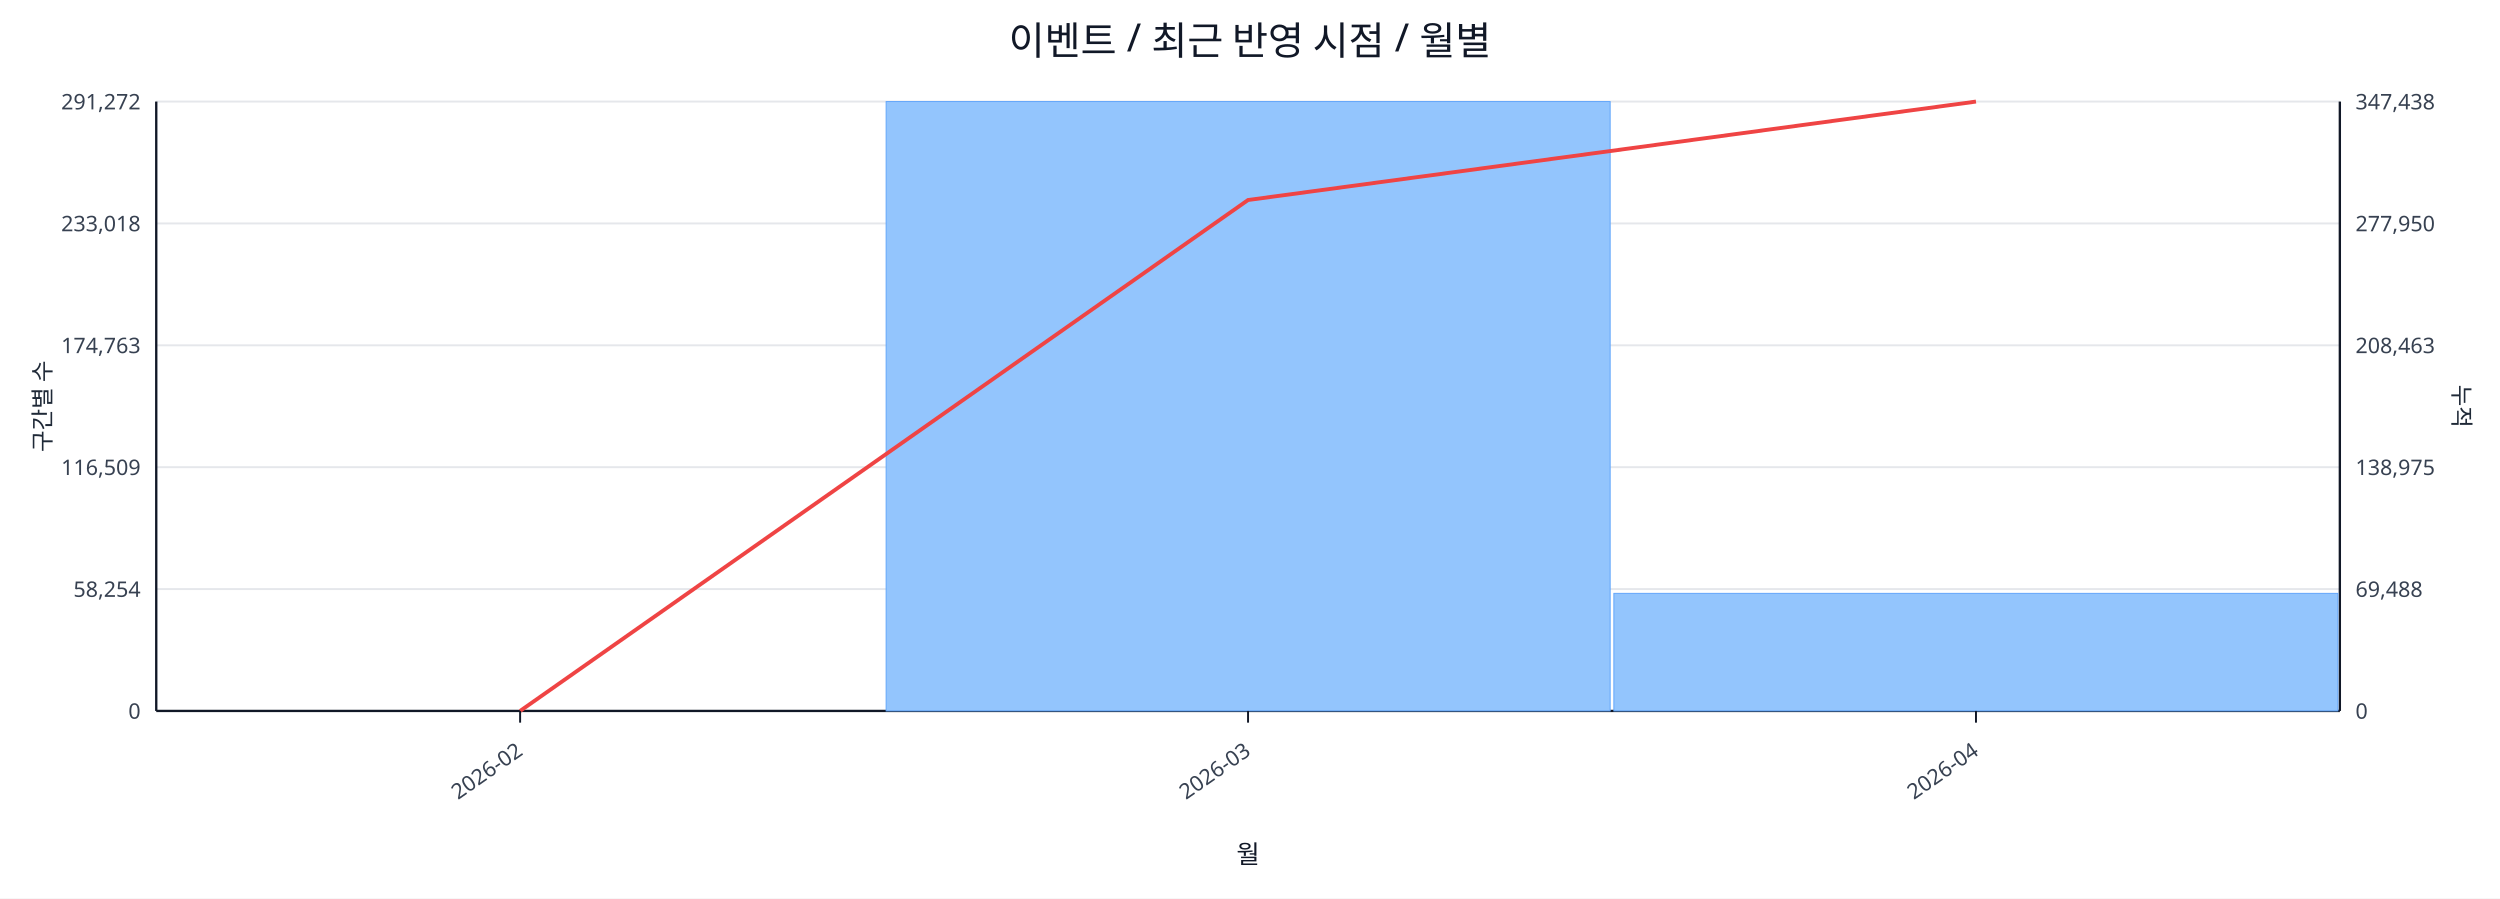
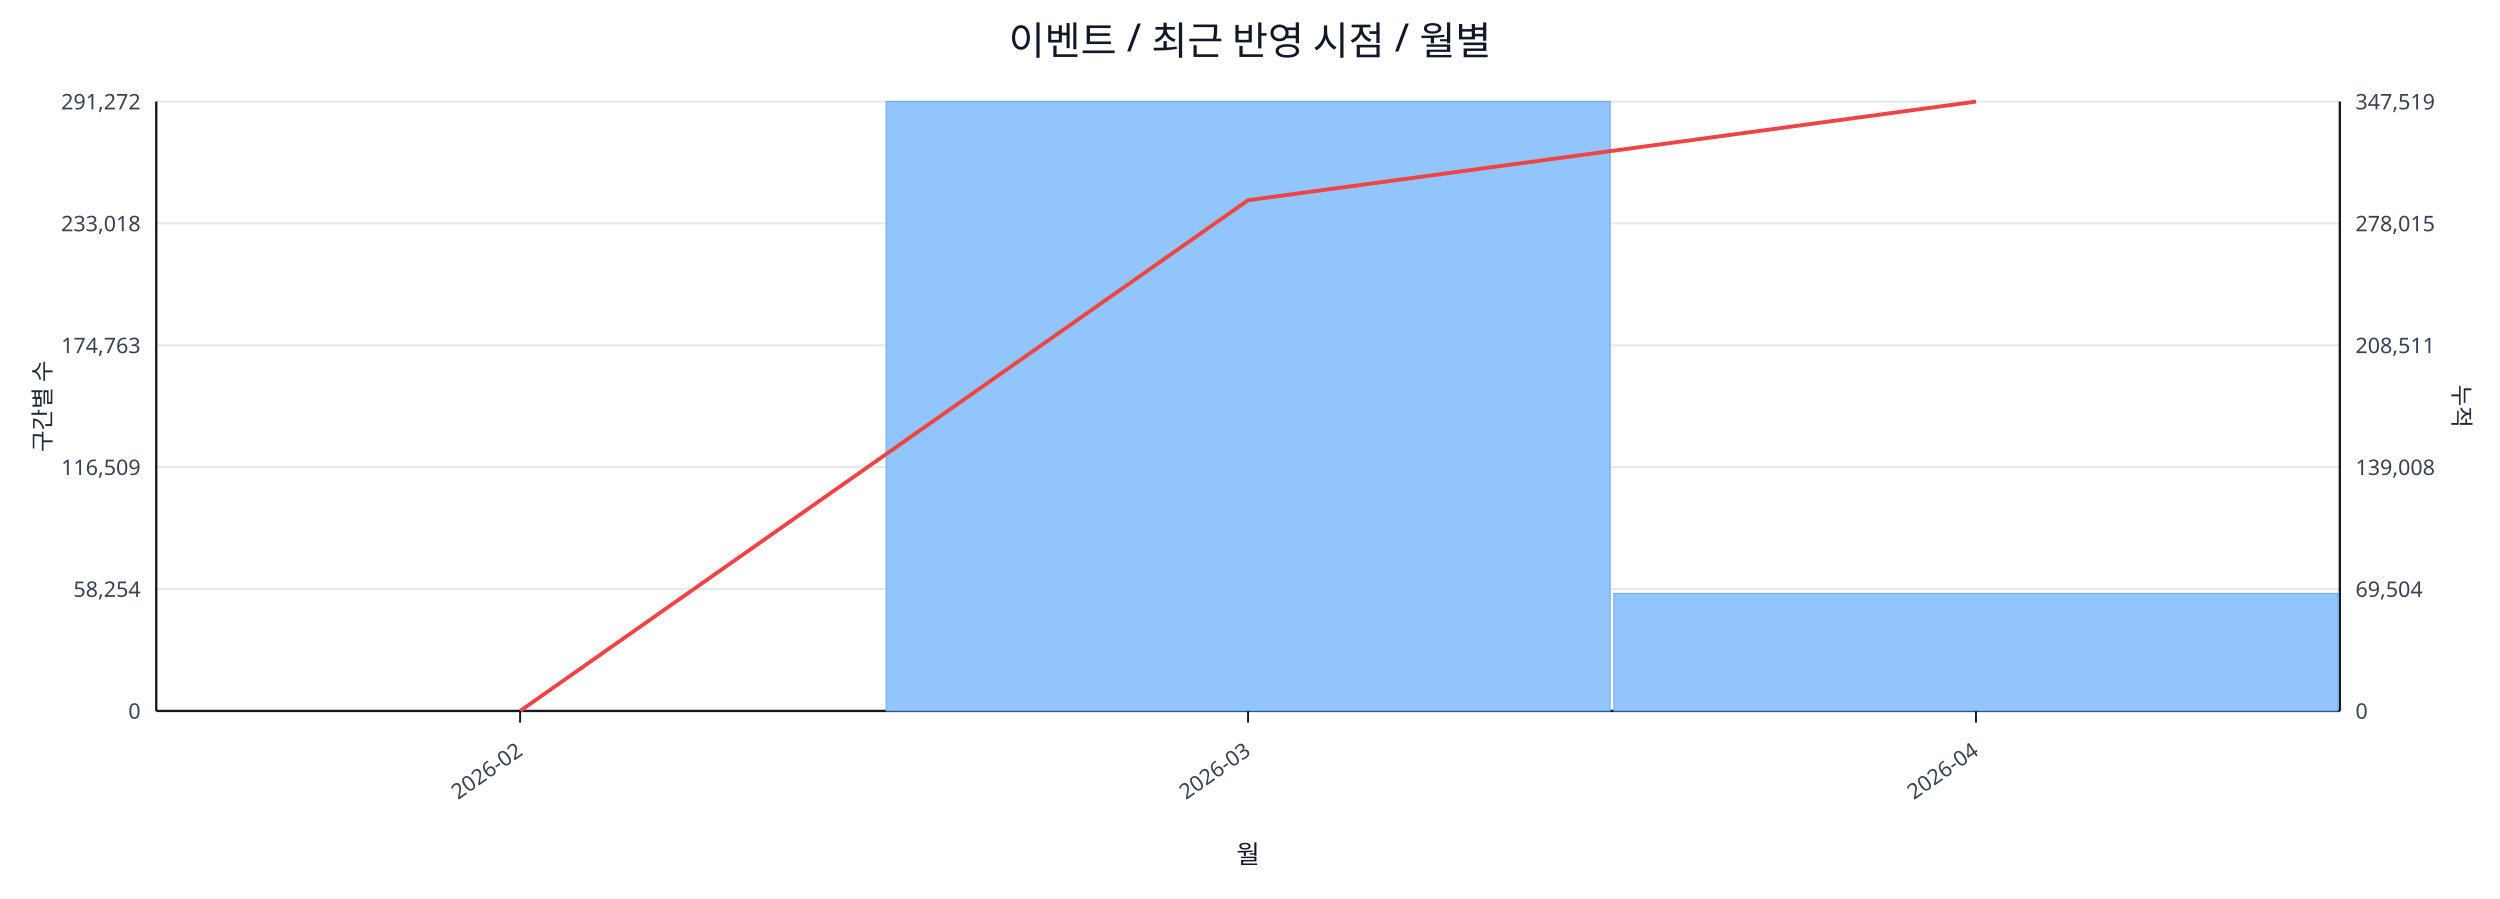
<svg xmlns="http://www.w3.org/2000/svg" width="1280" height="460" viewBox="0 0 1280 460">
  <rect x="0" y="0" width="100%" height="100%" fill="#ffffff" />
  <text x="640.0" y="28" font-size="20" text-anchor="middle" font-family="sans-serif" fill="#111827">이벤트 / 최근 반영 시점 / 월별</text>
  <line x1="80.0" y1="52.0" x2="1198.0" y2="52.0" stroke="#e5e7eb" stroke-width="1" />
  <text x="72.0" y="56.0" font-size="11" text-anchor="end" font-family="sans-serif" fill="#374151">291,272</text>
-   <text x="1206.0" y="56.0" font-size="11" text-anchor="start" font-family="sans-serif" fill="#374151">347,438</text>
+   <text x="1206.0" y="56.0" font-size="11" text-anchor="start" font-family="sans-serif" fill="#374151">347,519</text>
  <line x1="80.0" y1="114.4" x2="1198.0" y2="114.4" stroke="#e5e7eb" stroke-width="1" />
  <text x="72.0" y="118.4" font-size="11" text-anchor="end" font-family="sans-serif" fill="#374151">233,018</text>
-   <text x="1206.0" y="118.4" font-size="11" text-anchor="start" font-family="sans-serif" fill="#374151">277,950</text>
+   <text x="1206.0" y="118.4" font-size="11" text-anchor="start" font-family="sans-serif" fill="#374151">278,015</text>
  <line x1="80.0" y1="176.8" x2="1198.0" y2="176.8" stroke="#e5e7eb" stroke-width="1" />
  <text x="72.0" y="180.8" font-size="11" text-anchor="end" font-family="sans-serif" fill="#374151">174,763</text>
-   <text x="1206.0" y="180.8" font-size="11" text-anchor="start" font-family="sans-serif" fill="#374151">208,463</text>
+   <text x="1206.0" y="180.8" font-size="11" text-anchor="start" font-family="sans-serif" fill="#374151">208,511</text>
  <line x1="80.0" y1="239.2" x2="1198.0" y2="239.2" stroke="#e5e7eb" stroke-width="1" />
  <text x="72.0" y="243.2" font-size="11" text-anchor="end" font-family="sans-serif" fill="#374151">116,509</text>
-   <text x="1206.0" y="243.2" font-size="11" text-anchor="start" font-family="sans-serif" fill="#374151">138,975</text>
+   <text x="1206.0" y="243.2" font-size="11" text-anchor="start" font-family="sans-serif" fill="#374151">139,008</text>
  <line x1="80.0" y1="301.6" x2="1198.0" y2="301.6" stroke="#e5e7eb" stroke-width="1" />
  <text x="72.0" y="305.6" font-size="11" text-anchor="end" font-family="sans-serif" fill="#374151">58,254</text>
-   <text x="1206.0" y="305.6" font-size="11" text-anchor="start" font-family="sans-serif" fill="#374151">69,488</text>
+   <text x="1206.0" y="305.6" font-size="11" text-anchor="start" font-family="sans-serif" fill="#374151">69,504</text>
  <line x1="80.0" y1="364.0" x2="1198.0" y2="364.0" stroke="#e5e7eb" stroke-width="1" />
  <text x="72.0" y="368.0" font-size="11" text-anchor="end" font-family="sans-serif" fill="#374151">0</text>
  <text x="1206.0" y="368.0" font-size="11" text-anchor="start" font-family="sans-serif" fill="#374151">0</text>
  <line x1="80.0" y1="364.0" x2="1198.0" y2="364.0" stroke="#111827" stroke-width="1.2" />
  <line x1="80.0" y1="52.0" x2="80.0" y2="364.0" stroke="#111827" stroke-width="1.2" />
  <line x1="1198.0" y1="52.0" x2="1198.0" y2="364.0" stroke="#111827" stroke-width="1.2" />
  <rect x="81.0" y="364.0" width="370.7" height="0.0" fill="#93c5fd" stroke="#60a5fa" stroke-width="0.5" />
  <rect x="453.7" y="52.0" width="370.7" height="312.0" fill="#93c5fd" stroke="#60a5fa" stroke-width="0.5" />
  <rect x="826.3" y="303.8" width="370.7" height="60.2" fill="#93c5fd" stroke="#60a5fa" stroke-width="0.5" />
-   <polyline fill="none" stroke="#ef4444" stroke-width="2" points="266.3,364.0 639.0,102.4 1011.7,52.0" />
+   <polyline fill="none" stroke="#ef4444" stroke-width="2" points="266.3,364.0 639.0,102.5 1011.7,52.0" />
  <line x1="266.3" y1="364.0" x2="266.3" y2="370.0" stroke="#111827" stroke-width="1" />
  <text x="268.3" y="386.0" font-size="11" text-anchor="end" transform="rotate(-35 268.3 386.0)" font-family="sans-serif" fill="#374151">2026-02</text>
  <line x1="639.0" y1="364.0" x2="639.0" y2="370.0" stroke="#111827" stroke-width="1" />
  <text x="641.0" y="386.0" font-size="11" text-anchor="end" transform="rotate(-35 641.0 386.0)" font-family="sans-serif" fill="#374151">2026-03</text>
  <line x1="1011.7" y1="364.0" x2="1011.7" y2="370.0" stroke="#111827" stroke-width="1" />
  <text x="1013.7" y="386.0" font-size="11" text-anchor="end" transform="rotate(-35 1013.7 386.0)" font-family="sans-serif" fill="#374151">2026-04</text>
  <text x="26" y="208.0" font-size="12" transform="rotate(-90 26 208.0)" text-anchor="middle" font-family="sans-serif" fill="#1f2937">구간별 수</text>
  <text x="1256.0" y="208.0" font-size="12" transform="rotate(90 1256.0 208.0)" text-anchor="middle" font-family="sans-serif" fill="#1f2937">누적</text>
  <text x="639.0" y="442.0" font-size="13" text-anchor="middle" font-family="sans-serif" fill="#111827">월</text>
</svg>
